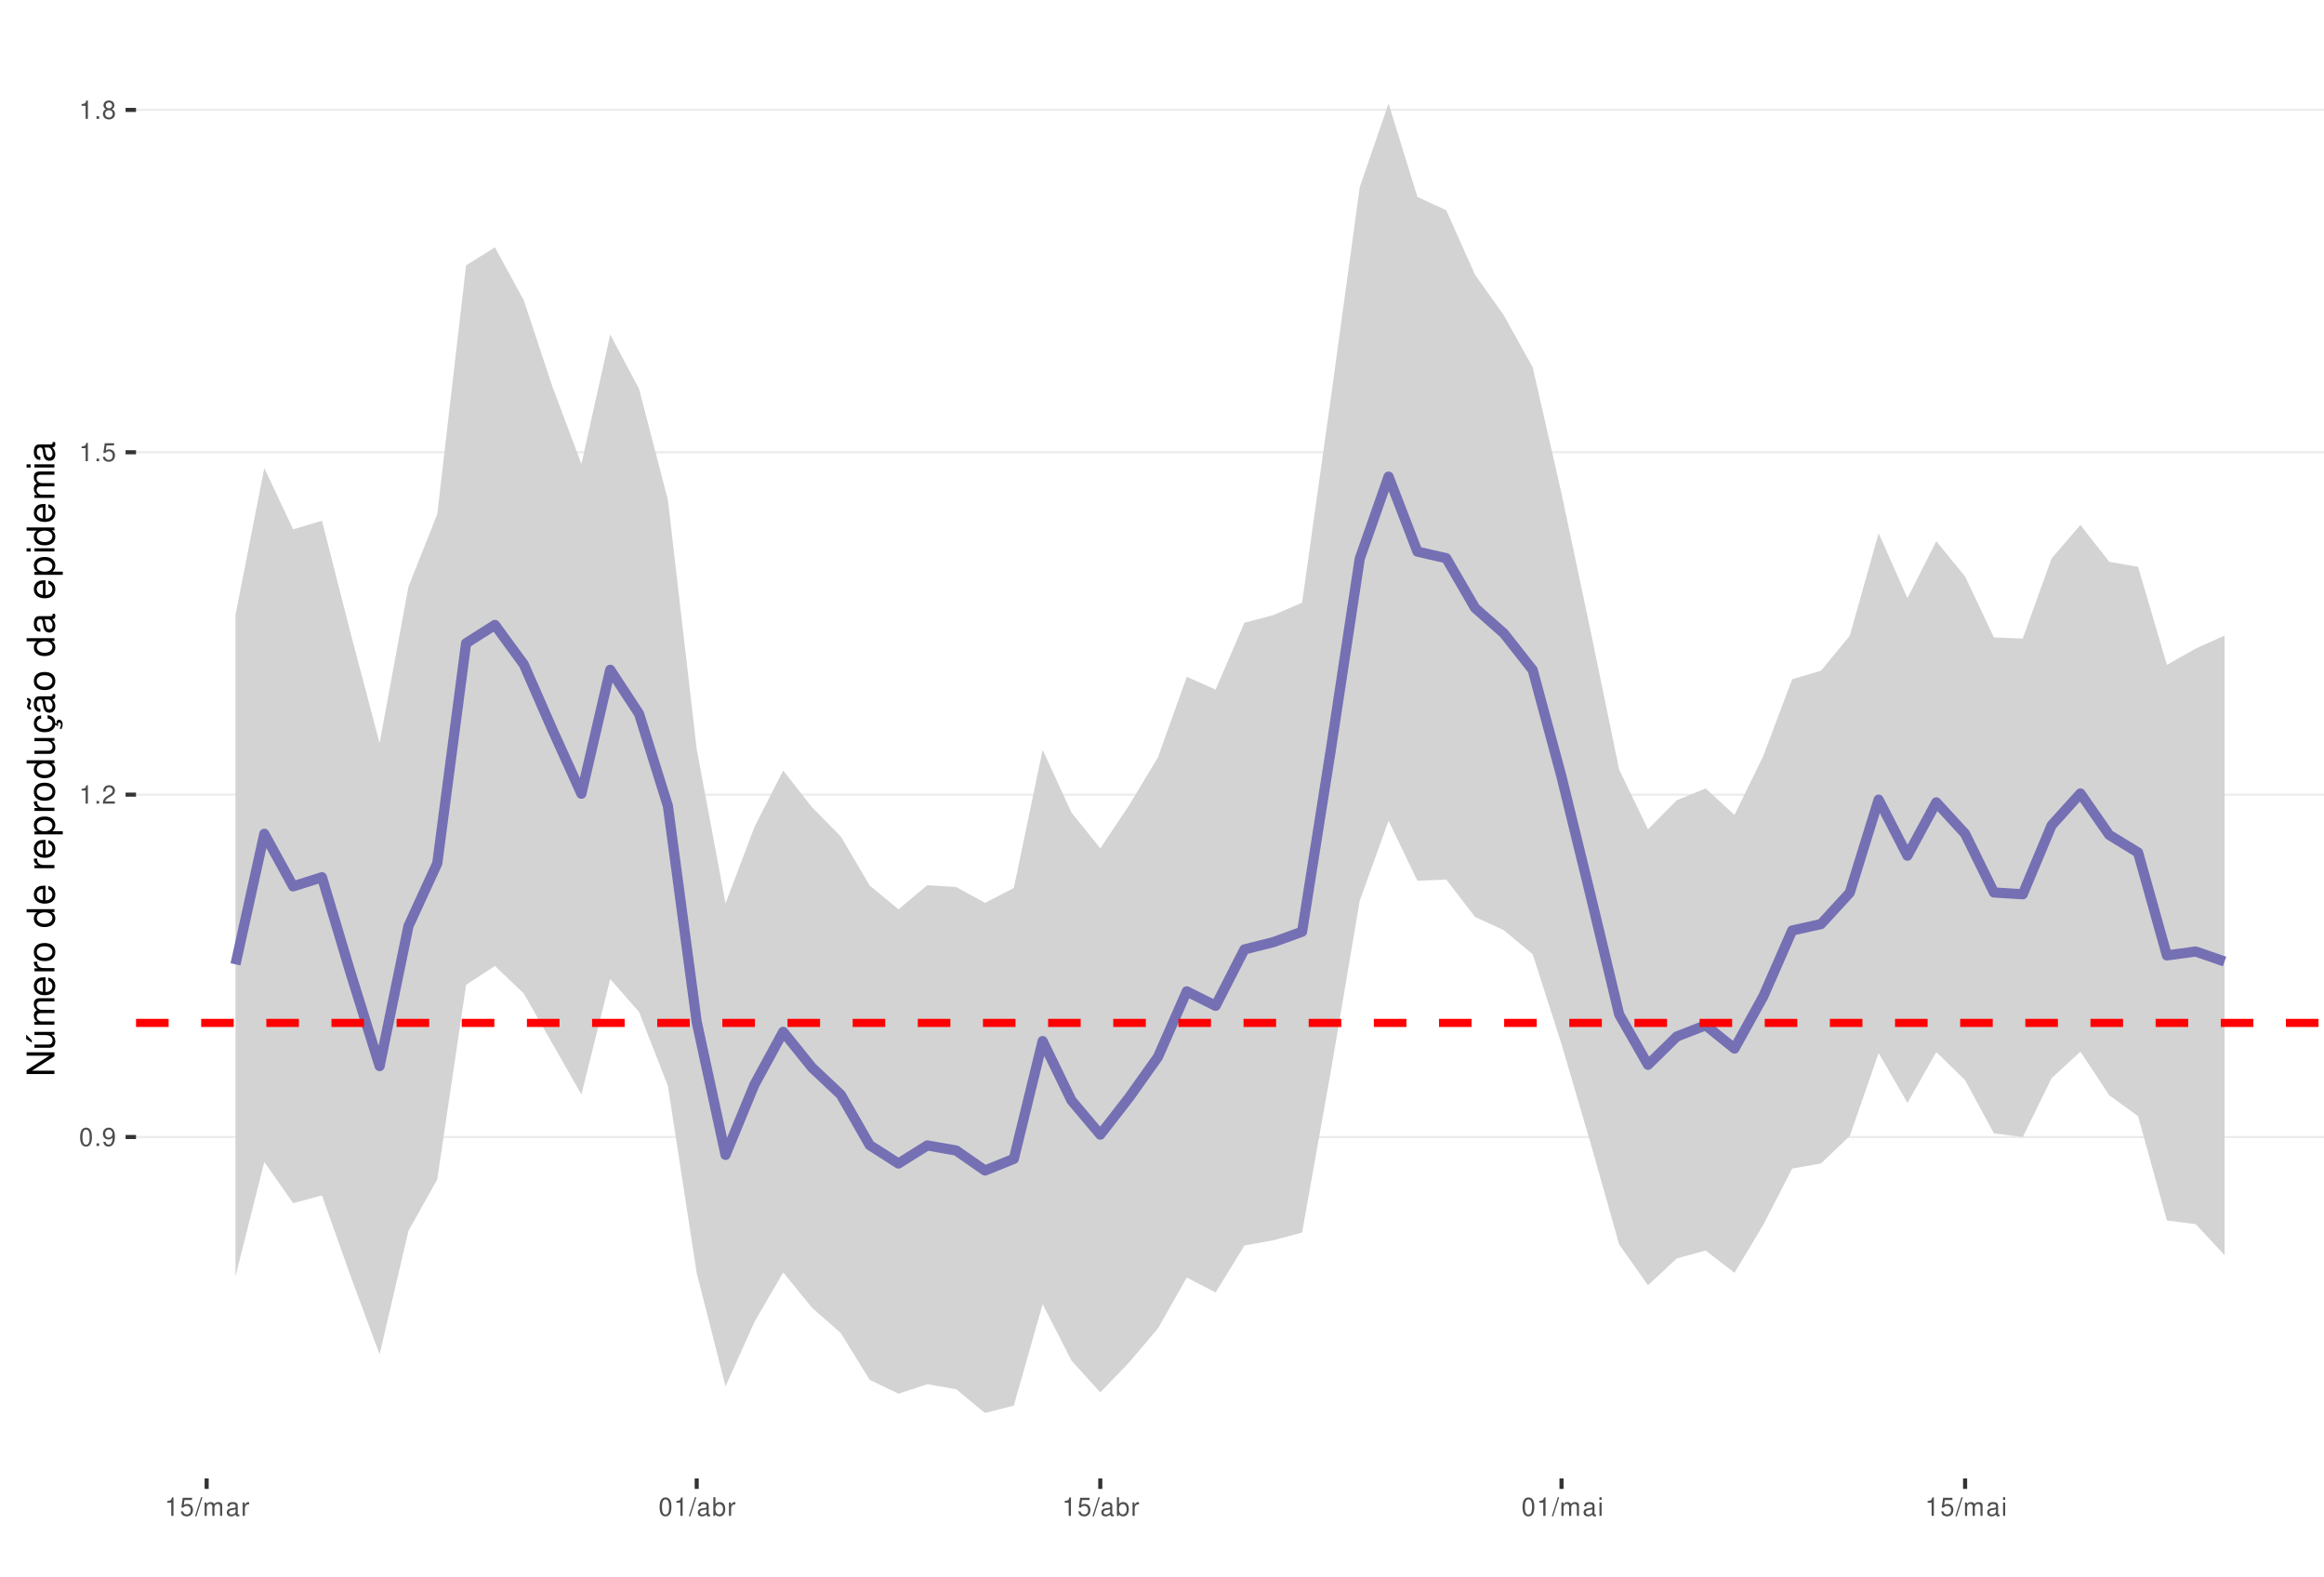
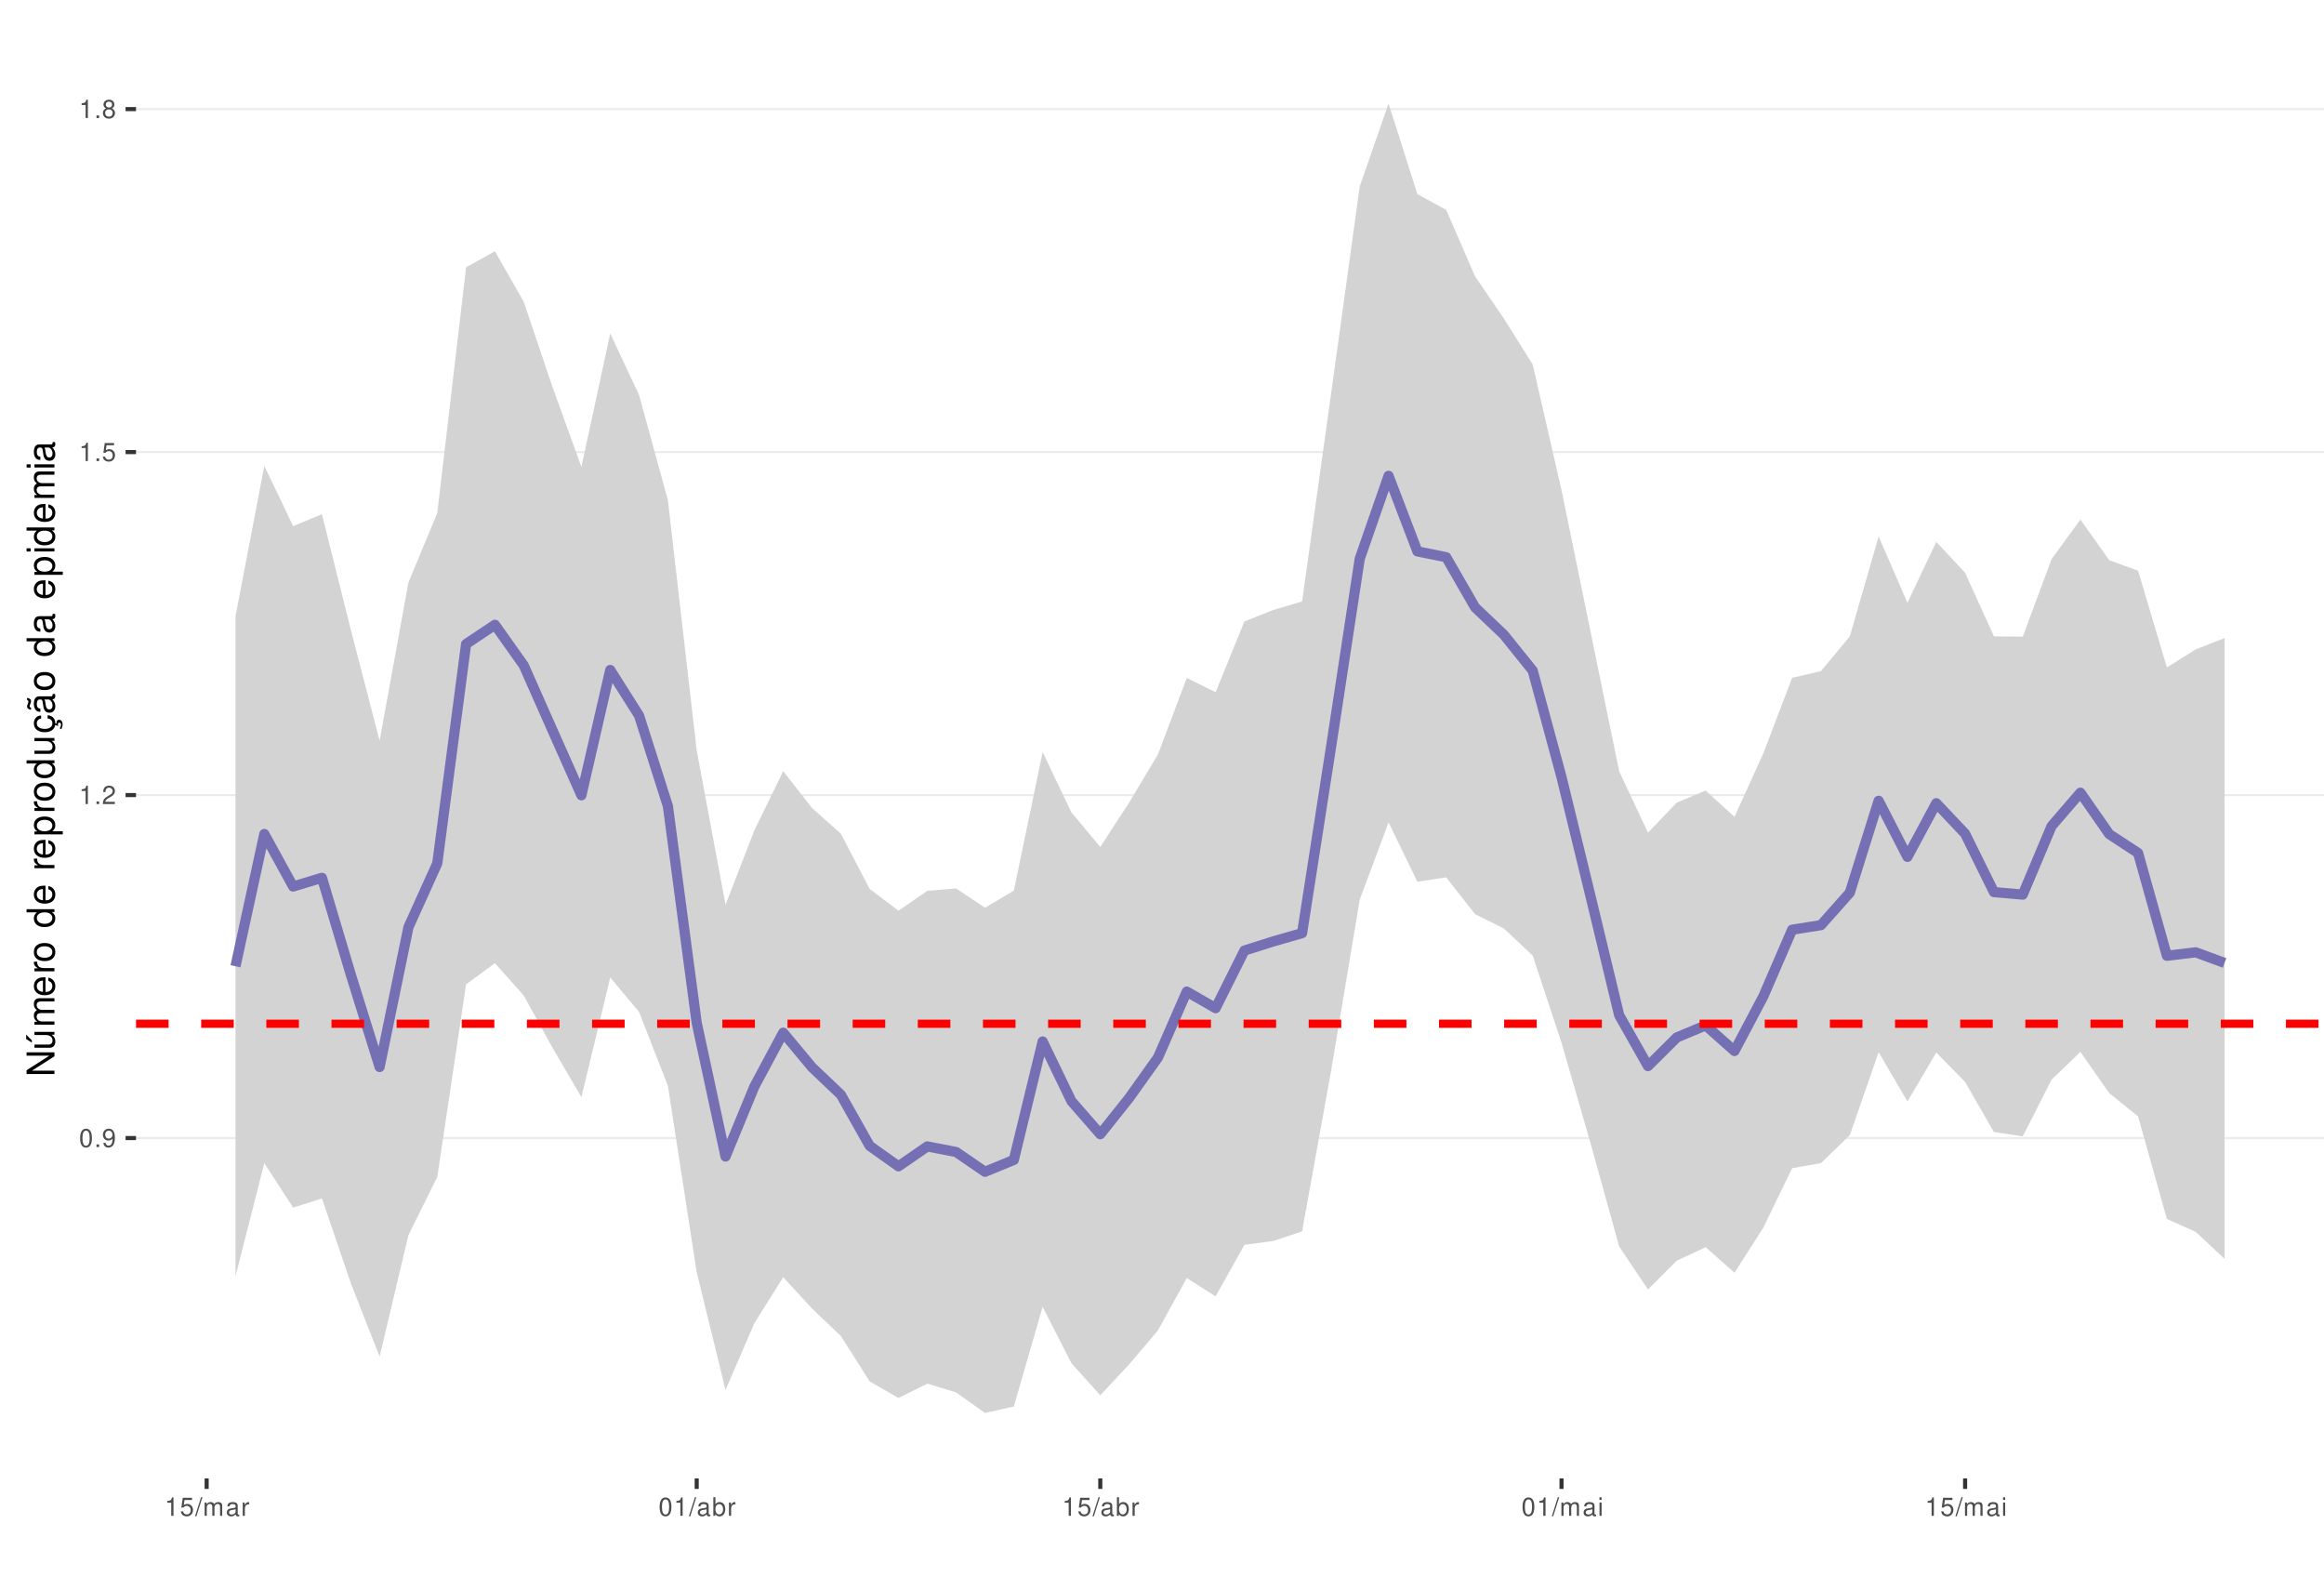
<svg xmlns="http://www.w3.org/2000/svg" xmlns:xlink="http://www.w3.org/1999/xlink" width="609pt" height="413pt" viewBox="0 0 609 413" version="1.1">
  <defs>
    <g>
      <symbol overflow="visible" id="glyph0-0">
        <path style="stroke:none;" d="" />
      </symbol>
      <symbol overflow="visible" id="glyph0-1">
        <path style="stroke:none;" d="M 1.828 -4.812 C 1.391 -4.812 0.984 -4.609 0.75 -4.281 C 0.438 -3.859 0.281 -3.219 0.281 -2.328 C 0.281 -0.703 0.812 0.156 1.828 0.156 C 2.828 0.156 3.375 -0.703 3.375 -2.297 C 3.375 -3.219 3.234 -3.844 2.922 -4.281 C 2.672 -4.625 2.281 -4.812 1.828 -4.812 Z M 1.828 -4.297 C 2.469 -4.297 2.781 -3.641 2.781 -2.344 C 2.781 -0.969 2.469 -0.328 1.812 -0.328 C 1.203 -0.328 0.891 -1 0.891 -2.328 C 0.891 -3.641 1.203 -4.297 1.828 -4.297 Z M 1.828 -4.297 " />
      </symbol>
      <symbol overflow="visible" id="glyph0-2">
        <path style="stroke:none;" d="M 1.266 -0.688 L 0.578 -0.688 L 0.578 0 L 1.266 0 Z M 1.266 -0.688 " />
      </symbol>
      <symbol overflow="visible" id="glyph0-3">
        <path style="stroke:none;" d="M 0.359 -1.094 C 0.469 -0.312 0.969 0.156 1.688 0.156 C 2.219 0.156 2.688 -0.094 2.969 -0.531 C 3.25 -1 3.391 -1.594 3.391 -2.469 C 3.391 -3.281 3.266 -3.781 2.984 -4.219 C 2.734 -4.609 2.312 -4.812 1.797 -4.812 C 0.906 -4.812 0.25 -4.141 0.25 -3.203 C 0.25 -2.328 0.859 -1.703 1.703 -1.703 C 2.156 -1.703 2.484 -1.859 2.781 -2.219 C 2.781 -1.031 2.406 -0.359 1.734 -0.359 C 1.312 -0.359 1.031 -0.625 0.938 -1.094 Z M 1.797 -4.297 C 2.344 -4.297 2.75 -3.844 2.75 -3.219 C 2.75 -2.625 2.344 -2.219 1.766 -2.219 C 1.203 -2.219 0.859 -2.609 0.859 -3.25 C 0.859 -3.859 1.25 -4.297 1.797 -4.297 Z M 1.797 -4.297 " />
      </symbol>
      <symbol overflow="visible" id="glyph0-4">
        <path style="stroke:none;" d="M 1.719 -3.422 L 1.719 0 L 2.312 0 L 2.312 -4.812 L 1.922 -4.812 C 1.719 -4.078 1.578 -3.969 0.672 -3.859 L 0.672 -3.422 Z M 1.719 -3.422 " />
      </symbol>
      <symbol overflow="visible" id="glyph0-5">
        <path style="stroke:none;" d="M 3.375 -0.578 L 0.891 -0.578 C 0.938 -0.984 1.156 -1.234 1.734 -1.578 L 2.406 -1.953 C 3.062 -2.328 3.406 -2.812 3.406 -3.406 C 3.406 -3.812 3.234 -4.188 2.969 -4.438 C 2.688 -4.688 2.344 -4.812 1.891 -4.812 C 1.297 -4.812 0.844 -4.594 0.578 -4.188 C 0.422 -3.938 0.344 -3.641 0.328 -3.141 L 0.922 -3.141 C 0.938 -3.469 0.984 -3.672 1.062 -3.828 C 1.219 -4.125 1.516 -4.297 1.875 -4.297 C 2.406 -4.297 2.797 -3.906 2.797 -3.391 C 2.797 -3.016 2.578 -2.672 2.156 -2.438 L 1.547 -2.078 C 0.562 -1.516 0.281 -1.062 0.219 0 L 3.375 0 Z M 3.375 -0.578 " />
      </symbol>
      <symbol overflow="visible" id="glyph0-6">
        <path style="stroke:none;" d="M 3.172 -4.719 L 0.734 -4.719 L 0.375 -2.156 L 0.922 -2.156 C 1.188 -2.469 1.422 -2.594 1.797 -2.594 C 2.422 -2.594 2.812 -2.156 2.812 -1.453 C 2.812 -0.781 2.422 -0.359 1.781 -0.359 C 1.266 -0.359 0.953 -0.625 0.812 -1.156 L 0.234 -1.156 C 0.312 -0.766 0.375 -0.578 0.516 -0.406 C 0.781 -0.047 1.266 0.156 1.797 0.156 C 2.75 0.156 3.422 -0.547 3.422 -1.531 C 3.422 -2.469 2.797 -3.109 1.891 -3.109 C 1.562 -3.109 1.297 -3.016 1.016 -2.828 L 1.203 -4.141 L 3.172 -4.141 Z M 3.172 -4.719 " />
      </symbol>
      <symbol overflow="visible" id="glyph0-7">
        <path style="stroke:none;" d="M 2.609 -2.531 C 3.094 -2.828 3.25 -3.078 3.25 -3.531 C 3.25 -4.281 2.672 -4.812 1.828 -4.812 C 1 -4.812 0.406 -4.281 0.406 -3.531 C 0.406 -3.078 0.562 -2.844 1.047 -2.531 C 0.516 -2.266 0.25 -1.875 0.25 -1.344 C 0.25 -0.453 0.891 0.156 1.828 0.156 C 2.766 0.156 3.422 -0.453 3.422 -1.344 C 3.422 -1.875 3.141 -2.266 2.609 -2.531 Z M 1.828 -4.297 C 2.328 -4.297 2.656 -4 2.656 -3.516 C 2.656 -3.062 2.328 -2.766 1.828 -2.766 C 1.328 -2.766 1.016 -3.062 1.016 -3.531 C 1.016 -4 1.328 -4.297 1.828 -4.297 Z M 1.828 -2.266 C 2.422 -2.266 2.812 -1.891 2.812 -1.328 C 2.812 -0.75 2.422 -0.359 1.812 -0.359 C 1.25 -0.359 0.844 -0.766 0.844 -1.312 C 0.844 -1.891 1.234 -2.266 1.828 -2.266 Z M 1.828 -2.266 " />
      </symbol>
      <symbol overflow="visible" id="glyph0-8">
        <path style="stroke:none;" d="M 1.531 -4.859 L -0.047 0.141 L 0.312 0.141 L 1.891 -4.859 Z M 1.531 -4.859 " />
      </symbol>
      <symbol overflow="visible" id="glyph0-9">
        <path style="stroke:none;" d="M 0.469 -3.484 L 0.469 0 L 1.031 0 L 1.031 -2.188 C 1.031 -2.703 1.391 -3.109 1.844 -3.109 C 2.25 -3.109 2.484 -2.844 2.484 -2.406 L 2.484 0 L 3.047 0 L 3.047 -2.188 C 3.047 -2.703 3.422 -3.109 3.875 -3.109 C 4.266 -3.109 4.516 -2.844 4.516 -2.406 L 4.516 0 L 5.078 0 L 5.078 -2.609 C 5.078 -3.234 4.719 -3.594 4.062 -3.594 C 3.594 -3.594 3.312 -3.453 2.984 -3.062 C 2.781 -3.422 2.5 -3.594 2.047 -3.594 C 1.578 -3.594 1.266 -3.422 0.984 -3 L 0.984 -3.484 Z M 0.469 -3.484 " />
      </symbol>
      <symbol overflow="visible" id="glyph0-10">
        <path style="stroke:none;" d="M 3.562 -0.328 C 3.5 -0.312 3.469 -0.312 3.438 -0.312 C 3.25 -0.312 3.141 -0.406 3.141 -0.578 L 3.141 -2.641 C 3.141 -3.25 2.688 -3.594 1.828 -3.594 C 1.312 -3.594 0.906 -3.438 0.672 -3.188 C 0.516 -3 0.453 -2.797 0.438 -2.453 L 0.984 -2.453 C 1.031 -2.875 1.297 -3.078 1.812 -3.078 C 2.312 -3.078 2.594 -2.891 2.594 -2.562 L 2.594 -2.406 C 2.578 -2.172 2.469 -2.078 2.016 -2.031 C 1.219 -1.922 1.109 -1.891 0.891 -1.812 C 0.484 -1.641 0.281 -1.328 0.281 -0.875 C 0.281 -0.25 0.719 0.156 1.422 0.156 C 1.859 0.156 2.219 0 2.609 -0.359 C 2.656 0 2.828 0.156 3.188 0.156 C 3.297 0.156 3.375 0.141 3.562 0.094 Z M 2.594 -1.094 C 2.594 -0.906 2.531 -0.797 2.375 -0.641 C 2.141 -0.438 1.875 -0.328 1.547 -0.328 C 1.109 -0.328 0.859 -0.547 0.859 -0.891 C 0.859 -1.266 1.094 -1.438 1.703 -1.531 C 2.297 -1.609 2.406 -1.641 2.594 -1.719 Z M 2.594 -1.094 " />
      </symbol>
      <symbol overflow="visible" id="glyph0-11">
        <path style="stroke:none;" d="M 0.453 -3.484 L 0.453 0 L 1.016 0 L 1.016 -1.812 C 1.031 -2.656 1.375 -3.016 2.141 -3 L 2.141 -3.562 C 2.047 -3.578 1.984 -3.594 1.922 -3.594 C 1.562 -3.594 1.297 -3.375 0.969 -2.859 L 0.969 -3.484 Z M 0.453 -3.484 " />
      </symbol>
      <symbol overflow="visible" id="glyph0-12">
        <path style="stroke:none;" d="M 0.359 -4.859 L 0.359 0 L 0.859 0 L 0.859 -0.453 C 1.125 -0.047 1.484 0.156 1.969 0.156 C 2.875 0.156 3.484 -0.594 3.484 -1.75 C 3.484 -2.891 2.922 -3.594 1.984 -3.594 C 1.516 -3.594 1.172 -3.406 0.906 -3.016 L 0.906 -4.859 Z M 1.891 -3.062 C 2.5 -3.062 2.906 -2.531 2.906 -1.703 C 2.906 -0.906 2.484 -0.359 1.891 -0.359 C 1.297 -0.359 0.906 -0.906 0.906 -1.719 C 0.906 -2.531 1.297 -3.062 1.891 -3.062 Z M 1.891 -3.062 " />
      </symbol>
      <symbol overflow="visible" id="glyph0-13">
        <path style="stroke:none;" d="M 1 -3.484 L 0.453 -3.484 L 0.453 0 L 1 0 Z M 1 -4.859 L 0.438 -4.859 L 0.438 -4.156 L 1 -4.156 Z M 1 -4.859 " />
      </symbol>
      <symbol overflow="visible" id="glyph1-0">
        <path style="stroke:none;" d="" />
      </symbol>
      <symbol overflow="visible" id="glyph1-1">
        <path style="stroke:none;" d="M -7.297 -6.453 L -7.297 -5.578 L -1.328 -5.578 L -7.297 -1.766 L -7.297 -0.766 L 0 -0.766 L 0 -1.641 L -5.906 -1.641 L 0 -5.406 L 0 -6.453 Z M -7.297 -6.453 " />
      </symbol>
      <symbol overflow="visible" id="glyph1-2">
        <path style="stroke:none;" d="M 0 -4.812 L -5.234 -4.812 L -5.234 -3.984 L -2.266 -3.984 C -1.203 -3.984 -0.5 -3.438 -0.5 -2.562 C -0.5 -1.906 -0.906 -1.484 -1.531 -1.484 L -5.234 -1.484 L -5.234 -0.656 L -1.203 -0.656 C -0.328 -0.656 0.234 -1.297 0.234 -2.312 C 0.234 -3.094 -0.047 -3.578 -0.734 -4.062 L 0 -4.062 Z M -7.406 -2.953 L -5.922 -2 L -5.922 -2.594 L -7.406 -4.094 Z M -7.406 -2.953 " />
      </symbol>
      <symbol overflow="visible" id="glyph1-3">
        <path style="stroke:none;" d="M -5.234 -0.703 L 0 -0.703 L 0 -1.547 L -3.297 -1.547 C -4.047 -1.547 -4.656 -2.094 -4.656 -2.766 C -4.656 -3.391 -4.281 -3.734 -3.609 -3.734 L 0 -3.734 L 0 -4.578 L -3.297 -4.578 C -4.047 -4.578 -4.656 -5.125 -4.656 -5.812 C -4.656 -6.422 -4.266 -6.781 -3.609 -6.781 L 0 -6.781 L 0 -7.625 L -3.938 -7.625 C -4.875 -7.625 -5.391 -7.078 -5.391 -6.094 C -5.391 -5.406 -5.188 -4.984 -4.594 -4.484 C -5.156 -4.188 -5.391 -3.766 -5.391 -3.078 C -5.391 -2.375 -5.125 -1.906 -4.5 -1.469 L -5.234 -1.469 Z M -5.234 -0.703 " />
      </symbol>
      <symbol overflow="visible" id="glyph1-4">
        <path style="stroke:none;" d="M -2.344 -5.125 C -3.141 -5.125 -3.625 -5.062 -4.016 -4.922 C -4.875 -4.578 -5.391 -3.781 -5.391 -2.797 C -5.391 -1.344 -4.281 -0.406 -2.547 -0.406 C -0.812 -0.406 0.234 -1.297 0.234 -2.781 C 0.234 -3.984 -0.453 -4.812 -1.594 -5.016 L -1.594 -4.188 C -0.906 -3.953 -0.547 -3.484 -0.547 -2.812 C -0.547 -2.281 -0.781 -1.828 -1.219 -1.547 C -1.516 -1.344 -1.812 -1.281 -2.344 -1.266 Z M -3.016 -1.297 C -3.984 -1.359 -4.625 -1.953 -4.625 -2.797 C -4.625 -3.641 -3.953 -4.234 -3.016 -4.234 Z M -3.016 -1.297 " />
      </symbol>
      <symbol overflow="visible" id="glyph1-5">
        <path style="stroke:none;" d="M -5.234 -0.688 L 0 -0.688 L 0 -1.531 L -2.719 -1.531 C -3.984 -1.547 -4.547 -2.062 -4.516 -3.203 L -5.359 -3.203 C -5.375 -3.062 -5.391 -2.984 -5.391 -2.891 C -5.391 -2.344 -5.062 -1.938 -4.297 -1.453 L -5.234 -1.453 Z M -5.234 -0.688 " />
      </symbol>
      <symbol overflow="visible" id="glyph1-6">
        <path style="stroke:none;" d="M -5.391 -2.719 C -5.391 -1.234 -4.344 -0.359 -2.578 -0.359 C -0.812 -0.359 0.234 -1.234 0.234 -2.734 C 0.234 -4.203 -0.812 -5.094 -2.547 -5.094 C -4.359 -5.094 -5.391 -4.234 -5.391 -2.719 Z M -4.625 -2.734 C -4.625 -3.672 -3.844 -4.234 -2.547 -4.234 C -1.312 -4.234 -0.547 -3.656 -0.547 -2.734 C -0.547 -1.797 -1.312 -1.234 -2.578 -1.234 C -3.844 -1.234 -4.625 -1.797 -4.625 -2.734 Z M -4.625 -2.734 " />
      </symbol>
      <symbol overflow="visible" id="glyph1-7">
        <path style="stroke:none;" d="" />
      </symbol>
      <symbol overflow="visible" id="glyph1-8">
        <path style="stroke:none;" d="M -7.297 -4.953 L -7.297 -4.125 L -4.578 -4.125 C -5.109 -3.766 -5.391 -3.203 -5.391 -2.516 C -5.391 -1.156 -4.297 -0.266 -2.625 -0.266 C -0.859 -0.266 0.234 -1.125 0.234 -2.547 C 0.234 -3.266 -0.047 -3.766 -0.688 -4.203 L 0 -4.203 L 0 -4.953 Z M -4.609 -2.656 C -4.609 -3.547 -3.812 -4.125 -2.562 -4.125 C -1.344 -4.125 -0.547 -3.547 -0.547 -2.656 C -0.547 -1.734 -1.359 -1.125 -2.578 -1.125 C -3.797 -1.125 -4.609 -1.734 -4.609 -2.656 Z M -4.609 -2.656 " />
      </symbol>
      <symbol overflow="visible" id="glyph1-9">
        <path style="stroke:none;" d="M 2.188 -0.547 L 2.188 -1.375 L -0.547 -1.375 C -0.016 -1.812 0.234 -2.312 0.234 -2.984 C 0.234 -4.344 -0.859 -5.234 -2.531 -5.234 C -4.297 -5.234 -5.391 -4.375 -5.391 -2.984 C -5.391 -2.266 -5.062 -1.703 -4.453 -1.312 L -5.234 -1.312 L -5.234 -0.547 Z M -4.609 -2.844 C -4.609 -3.766 -3.797 -4.359 -2.547 -4.359 C -1.359 -4.359 -0.547 -3.75 -0.547 -2.844 C -0.547 -1.953 -1.344 -1.375 -2.578 -1.375 C -3.812 -1.375 -4.609 -1.953 -4.609 -2.844 Z M -4.609 -2.844 " />
      </symbol>
      <symbol overflow="visible" id="glyph1-10">
        <path style="stroke:none;" d="M 0 -4.812 L -5.234 -4.812 L -5.234 -3.984 L -2.266 -3.984 C -1.203 -3.984 -0.5 -3.438 -0.5 -2.562 C -0.5 -1.906 -0.906 -1.484 -1.531 -1.484 L -5.234 -1.484 L -5.234 -0.656 L -1.203 -0.656 C -0.328 -0.656 0.234 -1.297 0.234 -2.312 C 0.234 -3.094 -0.047 -3.578 -0.734 -4.062 L 0 -4.062 Z M 0 -4.812 " />
      </symbol>
      <symbol overflow="visible" id="glyph1-11">
        <path style="stroke:none;" d="M 0.234 -2.641 C 0.234 -3.875 -0.547 -4.703 -1.797 -4.766 L -1.797 -3.938 C -0.953 -3.797 -0.531 -3.359 -0.531 -2.656 C -0.531 -1.734 -1.281 -1.188 -2.516 -1.188 C -3.844 -1.188 -4.625 -1.719 -4.625 -2.625 C -4.625 -3.328 -4.203 -3.766 -3.484 -3.875 L -3.484 -4.703 C -3.984 -4.672 -4.312 -4.562 -4.609 -4.359 C -5.094 -4 -5.391 -3.375 -5.391 -2.641 C -5.391 -1.219 -4.266 -0.312 -2.531 -0.312 C -1.469 -0.312 -0.625 -0.672 -0.156 -1.312 C 0.047 -1.594 0.125 -1.812 0.203 -2.25 L 0.922 -1.938 L 0.984 -2.062 C 0.938 -2.188 0.906 -2.25 0.906 -2.375 C 0.906 -2.656 1.047 -2.828 1.281 -2.828 C 1.547 -2.828 1.734 -2.594 1.734 -2.297 C 1.734 -2.031 1.672 -1.844 1.438 -1.406 L 1.406 -1.312 L 1.812 -1.094 C 2.078 -1.75 2.141 -1.953 2.141 -2.344 C 2.141 -3.109 1.781 -3.578 1.203 -3.578 C 0.781 -3.578 0.547 -3.297 0.547 -2.797 C 0.547 -2.703 0.547 -2.641 0.562 -2.516 Z M 0.234 -2.641 " />
      </symbol>
      <symbol overflow="visible" id="glyph1-12">
        <path style="stroke:none;" d="M -0.484 -5.344 C -0.469 -5.266 -0.469 -5.219 -0.469 -5.172 C -0.469 -4.875 -0.625 -4.719 -0.875 -4.719 L -3.953 -4.719 C -4.891 -4.719 -5.391 -4.047 -5.391 -2.75 C -5.391 -1.984 -5.172 -1.375 -4.781 -1.016 C -4.516 -0.766 -4.203 -0.672 -3.688 -0.656 L -3.688 -1.484 C -4.328 -1.562 -4.625 -1.938 -4.625 -2.719 C -4.625 -3.484 -4.344 -3.891 -3.844 -3.891 L -3.625 -3.891 C -3.266 -3.875 -3.125 -3.703 -3.047 -3.016 C -2.891 -1.844 -2.844 -1.656 -2.719 -1.344 C -2.453 -0.734 -2 -0.422 -1.312 -0.422 C -0.375 -0.422 0.234 -1.078 0.234 -2.141 C 0.234 -2.797 0 -3.328 -0.547 -3.922 C 0 -3.984 0.234 -4.234 0.234 -4.781 C 0.234 -4.953 0.203 -5.062 0.141 -5.344 Z M -1.656 -3.891 C -1.375 -3.891 -1.203 -3.812 -0.969 -3.562 C -0.656 -3.219 -0.5 -2.812 -0.5 -2.312 C -0.5 -1.672 -0.812 -1.297 -1.344 -1.297 C -1.891 -1.297 -2.172 -1.656 -2.297 -2.547 C -2.422 -3.438 -2.453 -3.609 -2.594 -3.891 Z M -7.172 -3.75 C -6.922 -3.672 -6.812 -3.547 -6.812 -3.375 C -6.812 -3.25 -6.875 -2.984 -6.984 -2.734 C -7.156 -2.312 -7.172 -2.25 -7.172 -2.047 C -7.172 -1.594 -6.797 -1.297 -6.141 -1.188 L -6.141 -1.766 C -6.375 -1.812 -6.5 -1.938 -6.5 -2.094 C -6.5 -2.203 -6.469 -2.344 -6.375 -2.578 C -6.156 -3.156 -6.125 -3.234 -6.125 -3.438 C -6.125 -3.922 -6.484 -4.219 -7.172 -4.312 Z M -7.172 -3.75 " />
      </symbol>
      <symbol overflow="visible" id="glyph1-13">
        <path style="stroke:none;" d="M -0.484 -5.344 C -0.469 -5.266 -0.469 -5.219 -0.469 -5.172 C -0.469 -4.875 -0.625 -4.719 -0.875 -4.719 L -3.953 -4.719 C -4.891 -4.719 -5.391 -4.047 -5.391 -2.75 C -5.391 -1.984 -5.172 -1.375 -4.781 -1.016 C -4.516 -0.766 -4.203 -0.672 -3.688 -0.656 L -3.688 -1.484 C -4.328 -1.562 -4.625 -1.938 -4.625 -2.719 C -4.625 -3.484 -4.344 -3.891 -3.844 -3.891 L -3.625 -3.891 C -3.266 -3.875 -3.125 -3.703 -3.047 -3.016 C -2.891 -1.844 -2.844 -1.656 -2.719 -1.344 C -2.453 -0.734 -2 -0.422 -1.312 -0.422 C -0.375 -0.422 0.234 -1.078 0.234 -2.141 C 0.234 -2.797 0 -3.328 -0.547 -3.922 C 0 -3.984 0.234 -4.234 0.234 -4.781 C 0.234 -4.953 0.203 -5.062 0.141 -5.344 Z M -1.656 -3.891 C -1.375 -3.891 -1.203 -3.812 -0.969 -3.562 C -0.656 -3.219 -0.5 -2.812 -0.5 -2.312 C -0.5 -1.672 -0.812 -1.297 -1.344 -1.297 C -1.891 -1.297 -2.172 -1.656 -2.297 -2.547 C -2.422 -3.438 -2.453 -3.609 -2.594 -3.891 Z M -1.656 -3.891 " />
      </symbol>
      <symbol overflow="visible" id="glyph1-14">
        <path style="stroke:none;" d="M -5.234 -1.5 L -5.234 -0.672 L 0 -0.672 L 0 -1.5 Z M -7.297 -1.5 L -7.297 -0.656 L -6.234 -0.656 L -6.234 -1.5 Z M -7.297 -1.5 " />
      </symbol>
    </g>
    <clipPath id="clip1">
      <path d="M 35.645 9.961 L 609 9.961 L 609 387.328 L 35.645 387.328 Z M 35.645 9.961 " />
    </clipPath>
    <clipPath id="clip2">
      <path d="M 35.645 297 L 609 297 L 609 299 L 35.645 299 Z M 35.645 297 " />
    </clipPath>
    <clipPath id="clip3">
-       <path d="M 35.645 207 L 609 207 L 609 209 L 35.645 209 Z M 35.645 207 " />
+       <path d="M 35.645 208 L 609 208 L 609 209 L 35.645 209 Z M 35.645 208 " />
    </clipPath>
    <clipPath id="clip4">
      <path d="M 35.645 118 L 609 118 L 609 119 L 35.645 119 Z M 35.645 118 " />
    </clipPath>
    <clipPath id="clip5">
-       <path d="M 35.645 28 L 609 28 L 609 30 L 35.645 30 Z M 35.645 28 " />
+       <path d="M 35.645 28 L 609 28 L 609 29 L 35.645 29 Z M 35.645 28 " />
    </clipPath>
    <clipPath id="clip6">
-       <path d="M 35.645 266 L 609 266 L 609 270 L 35.645 270 Z M 35.645 266 " />
+       <path d="M 35.645 267 L 609 267 L 609 270 L 35.645 270 Z M 35.645 267 " />
    </clipPath>
  </defs>
  <g id="surface157">
    <rect x="0" y="0" width="609" height="413" style="fill:rgb(100%,100%,100%);fill-opacity:1;stroke:none;" />
    <rect x="0" y="0" width="609" height="413" style="fill:rgb(100%,100%,100%);fill-opacity:1;stroke:none;" />
    <path style="fill:none;stroke-width:1.067;stroke-linecap:round;stroke-linejoin:round;stroke:rgb(100%,100%,100%);stroke-opacity:1;stroke-miterlimit:10;" d="M 0 413 L 609 413 L 609 0 L 0 0 Z M 0 413 " />
    <g clip-path="url(#clip1)" clip-rule="nonzero">
      <path style=" stroke:none;fill-rule:nonzero;fill:rgb(100%,100%,100%);fill-opacity:1;" d="M 35.645 387.328 L 609 387.328 L 609 9.961 L 35.645 9.961 Z M 35.645 387.328 " />
    </g>
    <g clip-path="url(#clip2)" clip-rule="nonzero">
-       <path style="fill:none;stroke-width:0.533;stroke-linecap:butt;stroke-linejoin:round;stroke:rgb(92.157%,92.157%,92.157%);stroke-opacity:1;stroke-miterlimit:10;" d="M 35.645 297.879 L 609 297.879 " />
+       <path style="fill:none;stroke-width:0.533;stroke-linecap:butt;stroke-linejoin:round;stroke:rgb(92.157%,92.157%,92.157%);stroke-opacity:1;stroke-miterlimit:10;" d="M 35.645 298.156 L 609 298.156 " />
    </g>
    <g clip-path="url(#clip3)" clip-rule="nonzero">
-       <path style="fill:none;stroke-width:0.533;stroke-linecap:butt;stroke-linejoin:round;stroke:rgb(92.157%,92.157%,92.157%);stroke-opacity:1;stroke-miterlimit:10;" d="M 35.645 208.184 L 609 208.184 " />
+       <path style="fill:none;stroke-width:0.533;stroke-linecap:butt;stroke-linejoin:round;stroke:rgb(92.157%,92.157%,92.157%);stroke-opacity:1;stroke-miterlimit:10;" d="M 35.645 208.297 L 609 208.297 " />
    </g>
    <g clip-path="url(#clip4)" clip-rule="nonzero">
-       <path style="fill:none;stroke-width:0.533;stroke-linecap:butt;stroke-linejoin:round;stroke:rgb(92.157%,92.157%,92.157%);stroke-opacity:1;stroke-miterlimit:10;" d="M 35.645 118.484 L 609 118.484 " />
+       <path style="fill:none;stroke-width:0.533;stroke-linecap:butt;stroke-linejoin:round;stroke:rgb(92.157%,92.157%,92.157%);stroke-opacity:1;stroke-miterlimit:10;" d="M 35.645 118.438 L 609 118.438 " />
    </g>
    <g clip-path="url(#clip5)" clip-rule="nonzero">
-       <path style="fill:none;stroke-width:0.533;stroke-linecap:butt;stroke-linejoin:round;stroke:rgb(92.157%,92.157%,92.157%);stroke-opacity:1;stroke-miterlimit:10;" d="M 35.645 28.789 L 609 28.789 " />
-     </g>
-     <path style=" stroke:none;fill-rule:nonzero;fill:rgb(82.745%,82.745%,82.745%);fill-opacity:1;" d="M 61.707 161.105 L 69.262 122.609 L 76.816 138.676 L 84.367 136.426 L 91.922 166.059 L 99.477 194.668 L 107.031 153.715 L 114.586 134.688 L 122.141 69.508 L 129.695 64.797 L 137.246 78.652 L 144.801 101.395 L 152.355 121.574 L 159.91 87.652 L 167.465 101.883 L 175.02 130.949 L 182.57 196.227 L 190.125 236.699 L 197.68 216.703 L 205.234 201.863 L 212.789 211.496 L 220.344 219.164 L 227.898 231.992 L 235.449 238.219 L 243.004 231.906 L 250.559 232.375 L 258.113 236.531 L 265.668 232.648 L 273.223 196.434 L 280.773 212.875 L 288.328 222.242 L 295.883 210.973 L 303.438 198.398 L 310.992 177.312 L 318.547 180.66 L 326.098 163.145 L 333.652 161.148 L 341.207 157.891 L 348.762 104.18 L 356.316 49.027 L 363.871 27.117 L 371.426 51.582 L 378.977 55.078 L 386.531 71.98 L 394.086 82.625 L 401.641 96.23 L 409.195 129.297 L 416.75 165.004 L 424.301 201.641 L 431.855 217.273 L 439.41 209.625 L 446.965 206.566 L 454.52 213.492 L 462.074 198.035 L 469.629 177.938 L 477.18 175.723 L 484.734 166.543 L 492.289 139.688 L 499.844 156.719 L 507.398 141.793 L 514.953 151.027 L 522.504 166.996 L 530.059 167.285 L 537.613 146.301 L 545.168 137.523 L 552.723 147.191 L 560.277 148.5 L 567.832 174.176 L 575.383 169.91 L 582.938 166.5 L 582.938 328.828 L 575.383 320.707 L 567.832 319.742 L 560.277 292.418 L 552.723 286.941 L 545.168 275.512 L 537.613 282.484 L 530.059 297.883 L 522.504 296.934 L 514.953 282.98 L 507.398 275.613 L 499.844 288.938 L 492.289 275.895 L 484.734 297.605 L 477.18 304.812 L 469.629 306.141 L 462.074 320.871 L 454.52 333.449 L 446.965 327.621 L 439.41 329.676 L 431.855 336.719 L 424.301 326.027 L 416.75 299.289 L 409.195 273.57 L 401.641 250.008 L 394.086 243.703 L 386.531 240.223 L 378.977 230.422 L 371.426 230.746 L 363.871 215.023 L 356.316 235.973 L 348.762 280.57 L 341.207 322.902 L 333.652 324.93 L 326.098 326.309 L 318.547 338.602 L 310.992 334.699 L 303.438 348.016 L 295.883 356.918 L 288.328 364.797 L 280.773 356.438 L 273.223 341.652 L 265.668 368.238 L 258.113 370.176 L 250.559 363.949 L 243.004 362.633 L 235.449 365.117 L 227.898 361.496 L 220.344 349.262 L 212.789 342.605 L 205.234 333.344 L 197.68 346.375 L 190.125 363.211 L 182.57 333.52 L 175.02 284.504 L 167.465 265.133 L 159.91 256.5 L 152.355 286.746 L 144.801 273.465 L 137.246 260.262 L 129.695 253.066 L 122.141 258.016 L 114.586 308.977 L 107.031 322.465 L 99.477 354.836 L 91.922 334.461 L 84.367 313.176 L 76.816 315.211 L 69.262 304.406 L 61.707 334.375 Z M 61.707 161.105 " />
-     <path style="fill:none;stroke-width:2.667;stroke-linecap:butt;stroke-linejoin:round;stroke:rgb(45.882%,43.922%,70.196%);stroke-opacity:1;stroke-miterlimit:10;" d="M 61.707 252.641 L 69.262 218.445 L 76.816 232.207 L 84.367 229.816 L 91.922 255.086 L 99.477 279.293 L 107.031 242.633 L 114.586 226.172 L 122.141 168.512 L 129.695 163.723 L 137.246 174.031 L 144.801 191.281 L 152.355 207.945 L 159.91 175.477 L 167.465 187.008 L 175.02 211.156 L 182.57 267.711 L 190.125 302.551 L 197.68 284.188 L 205.234 270.324 L 212.789 279.688 L 220.344 286.801 L 227.898 299.996 L 235.449 304.82 L 243.004 300.086 L 250.559 301.41 L 258.113 306.652 L 265.668 303.605 L 273.223 272.746 L 280.773 288.293 L 288.328 297.25 L 295.883 287.527 L 303.438 276.91 L 310.992 259.719 L 318.547 263.504 L 326.098 248.727 L 333.652 246.832 L 341.207 244.094 L 348.762 196.27 L 356.316 146.371 L 363.871 124.867 L 371.426 144.508 L 378.977 146.238 L 386.531 159.262 L 394.086 165.934 L 401.641 175.52 L 409.195 203.488 L 416.75 234.355 L 424.301 265.766 L 431.855 278.957 L 439.41 271.547 L 446.965 268.605 L 454.52 274.707 L 462.074 261.039 L 469.629 243.781 L 477.18 242.098 L 484.734 233.863 L 492.289 209.5 L 499.844 224.172 L 507.398 210.203 L 514.953 218.43 L 522.504 233.812 L 530.059 234.285 L 537.613 216.234 L 545.168 207.875 L 552.723 218.738 L 560.277 223.348 L 567.832 250.301 L 575.383 249.281 L 582.938 251.891 " />
+       <path style="fill:none;stroke-width:0.533;stroke-linecap:butt;stroke-linejoin:round;stroke:rgb(92.157%,92.157%,92.157%);stroke-opacity:1;stroke-miterlimit:10;" d="M 35.645 28.578 L 609 28.578 " />
+     </g>
+     <path style=" stroke:none;fill-rule:nonzero;fill:rgb(82.745%,82.745%,82.745%);fill-opacity:1;" d="M 61.707 161.473 L 69.262 122.043 L 76.816 137.824 L 84.367 134.723 L 91.922 164.93 L 99.477 194.059 L 107.031 152.605 L 114.586 134.414 L 122.141 70.02 L 129.695 65.82 L 137.246 79.074 L 144.801 101.445 L 152.355 122.316 L 159.91 87.367 L 167.465 103.484 L 175.02 131.027 L 182.57 196.605 L 190.125 237.023 L 197.68 217.527 L 205.234 202.031 L 212.789 211.688 L 220.344 218.422 L 227.898 232.891 L 235.449 238.59 L 243.004 233.383 L 250.559 232.758 L 258.113 237.816 L 265.668 233.332 L 273.223 197.039 L 280.773 212.863 L 288.328 221.879 L 295.883 210.266 L 303.438 197.641 L 310.992 177.613 L 318.547 181.34 L 326.098 162.812 L 333.652 159.809 L 341.207 157.574 L 348.762 103.457 L 356.316 48.828 L 363.871 27.117 L 371.426 50.848 L 378.977 54.977 L 386.531 72.398 L 394.086 83.438 L 401.641 95.488 L 409.195 128.406 L 416.75 165.258 L 424.301 202.074 L 431.855 218.141 L 439.41 210.254 L 446.965 207.117 L 454.52 214 L 462.074 197.371 L 469.629 177.566 L 477.18 175.82 L 484.734 166.719 L 492.289 140.555 L 499.844 157.91 L 507.398 141.965 L 514.953 150.043 L 522.504 166.703 L 530.059 166.797 L 537.613 146.48 L 545.168 136.113 L 552.723 146.762 L 560.277 149.512 L 567.832 174.852 L 575.383 170.133 L 582.938 167.16 L 582.938 329.797 L 575.383 322.723 L 567.832 319.355 L 560.277 292.469 L 552.723 286.379 L 545.168 275.57 L 537.613 282.848 L 530.059 297.707 L 522.504 296.574 L 514.953 283.453 L 507.398 275.762 L 499.844 288.562 L 492.289 275.668 L 484.734 297.398 L 477.18 304.719 L 469.629 306.047 L 462.074 321.617 L 454.52 333.426 L 446.965 326.75 L 439.41 330.254 L 431.855 337.824 L 424.301 326.562 L 416.75 299.328 L 409.195 273.191 L 401.641 250.34 L 394.086 243.238 L 386.531 239.496 L 378.977 229.852 L 371.426 230.996 L 363.871 215.461 L 356.316 235.695 L 348.762 280.836 L 341.207 322.605 L 333.652 325.113 L 326.098 326.121 L 318.547 339.609 L 310.992 334.832 L 303.438 348.531 L 295.883 357.445 L 288.328 365.535 L 280.773 357.152 L 273.223 342.363 L 265.668 368.477 L 258.113 370.176 L 250.559 364.789 L 243.004 362.484 L 235.449 366.25 L 227.898 361.902 L 220.344 350.004 L 212.789 342.805 L 205.234 334.602 L 197.68 346.66 L 190.125 364.137 L 182.57 333.312 L 175.02 284.461 L 167.465 265.109 L 159.91 256.082 L 152.355 287.441 L 144.801 274.52 L 137.246 260.805 L 129.695 252.34 L 122.141 257.879 L 114.586 308.34 L 107.031 323.578 L 99.477 355.406 L 91.922 336.168 L 84.367 313.961 L 76.816 316.375 L 69.262 304.727 L 61.707 334.367 Z M 61.707 161.473 " />
+     <path style="fill:none;stroke-width:2.667;stroke-linecap:butt;stroke-linejoin:round;stroke:rgb(45.882%,43.922%,70.196%);stroke-opacity:1;stroke-miterlimit:10;" d="M 61.707 253.145 L 69.262 218.492 L 76.816 232.25 L 84.367 229.965 L 91.922 255.32 L 99.477 279.539 L 107.031 242.91 L 114.586 226.188 L 122.141 168.73 L 129.695 163.68 L 137.246 174.316 L 144.801 191.371 L 152.355 208.348 L 159.91 175.523 L 167.465 187.477 L 175.02 211.191 L 182.57 267.957 L 190.125 302.98 L 197.68 284.648 L 205.234 270.543 L 212.789 279.613 L 220.344 286.793 L 227.898 300.191 L 235.449 305.555 L 243.004 300.344 L 250.559 301.805 L 258.113 306.984 L 265.668 303.879 L 273.223 272.848 L 280.773 288.488 L 288.328 297.141 L 295.883 287.66 L 303.438 277.062 L 310.992 259.777 L 318.547 264.125 L 326.098 249.027 L 333.652 246.637 L 341.207 244.465 L 348.762 195.941 L 356.316 146.387 L 363.871 124.664 L 371.426 144.453 L 378.977 145.977 L 386.531 159.105 L 394.086 166.293 L 401.641 175.684 L 409.195 203.598 L 416.75 234.617 L 424.301 265.965 L 431.855 279.305 L 439.41 271.793 L 446.965 268.633 L 454.52 275.344 L 462.074 261.043 L 469.629 243.57 L 477.18 242.371 L 484.734 233.875 L 492.289 209.789 L 499.844 224.488 L 507.398 210.426 L 514.953 218.418 L 522.504 233.715 L 530.059 234.371 L 537.613 216.43 L 545.168 207.668 L 552.723 218.523 L 560.277 223.469 L 567.832 250.398 L 575.383 249.492 L 582.938 252.273 " />
    <g clip-path="url(#clip6)" clip-rule="nonzero">
-       <path style="fill:none;stroke-width:2.134;stroke-linecap:butt;stroke-linejoin:round;stroke:rgb(100%,0%,0%);stroke-opacity:1;stroke-dasharray:8.536,8.536;stroke-miterlimit:10;" d="M 35.645 267.98 L 609 267.98 " />
-     </g>
-     <g style="fill:rgb(30.196%,30.196%,30.196%);fill-opacity:1;">
-       <use xlink:href="#glyph0-1" x="20.715" y="300.227" />
-       <use xlink:href="#glyph0-2" x="24.715" y="300.227" />
-       <use xlink:href="#glyph0-3" x="26.715" y="300.227" />
-     </g>
-     <g style="fill:rgb(30.196%,30.196%,30.196%);fill-opacity:1;">
-       <use xlink:href="#glyph0-4" x="20.715" y="210.531" />
-       <use xlink:href="#glyph0-2" x="24.715" y="210.531" />
-       <use xlink:href="#glyph0-5" x="26.715" y="210.531" />
-     </g>
-     <g style="fill:rgb(30.196%,30.196%,30.196%);fill-opacity:1;">
-       <use xlink:href="#glyph0-4" x="20.715" y="120.832" />
-       <use xlink:href="#glyph0-2" x="24.715" y="120.832" />
-       <use xlink:href="#glyph0-6" x="26.715" y="120.832" />
-     </g>
-     <g style="fill:rgb(30.196%,30.196%,30.196%);fill-opacity:1;">
-       <use xlink:href="#glyph0-4" x="20.715" y="31.137" />
-       <use xlink:href="#glyph0-2" x="24.715" y="31.137" />
-       <use xlink:href="#glyph0-7" x="26.715" y="31.137" />
-     </g>
-     <path style="fill:none;stroke-width:1.067;stroke-linecap:butt;stroke-linejoin:round;stroke:rgb(20%,20%,20%);stroke-opacity:1;stroke-miterlimit:10;" d="M 32.906 297.879 L 35.645 297.879 " />
-     <path style="fill:none;stroke-width:1.067;stroke-linecap:butt;stroke-linejoin:round;stroke:rgb(20%,20%,20%);stroke-opacity:1;stroke-miterlimit:10;" d="M 32.906 208.184 L 35.645 208.184 " />
-     <path style="fill:none;stroke-width:1.067;stroke-linecap:butt;stroke-linejoin:round;stroke:rgb(20%,20%,20%);stroke-opacity:1;stroke-miterlimit:10;" d="M 32.906 118.484 L 35.645 118.484 " />
-     <path style="fill:none;stroke-width:1.067;stroke-linecap:butt;stroke-linejoin:round;stroke:rgb(20%,20%,20%);stroke-opacity:1;stroke-miterlimit:10;" d="M 32.906 28.789 L 35.645 28.789 " />
+       <path style="fill:none;stroke-width:2.134;stroke-linecap:butt;stroke-linejoin:round;stroke:rgb(100%,0%,0%);stroke-opacity:1;stroke-dasharray:8.536,8.536;stroke-miterlimit:10;" d="M 35.645 268.203 L 609 268.203 " />
+     </g>
+     <g style="fill:rgb(30.196%,30.196%,30.196%);fill-opacity:1;">
+       <use xlink:href="#glyph0-1" x="20.715" y="300.504" />
+       <use xlink:href="#glyph0-2" x="24.715" y="300.504" />
+       <use xlink:href="#glyph0-3" x="26.715" y="300.504" />
+     </g>
+     <g style="fill:rgb(30.196%,30.196%,30.196%);fill-opacity:1;">
+       <use xlink:href="#glyph0-4" x="20.715" y="210.645" />
+       <use xlink:href="#glyph0-2" x="24.715" y="210.645" />
+       <use xlink:href="#glyph0-5" x="26.715" y="210.645" />
+     </g>
+     <g style="fill:rgb(30.196%,30.196%,30.196%);fill-opacity:1;">
+       <use xlink:href="#glyph0-4" x="20.715" y="120.785" />
+       <use xlink:href="#glyph0-2" x="24.715" y="120.785" />
+       <use xlink:href="#glyph0-6" x="26.715" y="120.785" />
+     </g>
+     <g style="fill:rgb(30.196%,30.196%,30.196%);fill-opacity:1;">
+       <use xlink:href="#glyph0-4" x="20.715" y="30.926" />
+       <use xlink:href="#glyph0-2" x="24.715" y="30.926" />
+       <use xlink:href="#glyph0-7" x="26.715" y="30.926" />
+     </g>
+     <path style="fill:none;stroke-width:1.067;stroke-linecap:butt;stroke-linejoin:round;stroke:rgb(20%,20%,20%);stroke-opacity:1;stroke-miterlimit:10;" d="M 32.906 298.156 L 35.645 298.156 " />
+     <path style="fill:none;stroke-width:1.067;stroke-linecap:butt;stroke-linejoin:round;stroke:rgb(20%,20%,20%);stroke-opacity:1;stroke-miterlimit:10;" d="M 32.906 208.297 L 35.645 208.297 " />
+     <path style="fill:none;stroke-width:1.067;stroke-linecap:butt;stroke-linejoin:round;stroke:rgb(20%,20%,20%);stroke-opacity:1;stroke-miterlimit:10;" d="M 32.906 118.438 L 35.645 118.438 " />
+     <path style="fill:none;stroke-width:1.067;stroke-linecap:butt;stroke-linejoin:round;stroke:rgb(20%,20%,20%);stroke-opacity:1;stroke-miterlimit:10;" d="M 32.906 28.578 L 35.645 28.578 " />
    <path style="fill:none;stroke-width:1.067;stroke-linecap:butt;stroke-linejoin:round;stroke:rgb(20%,20%,20%);stroke-opacity:1;stroke-miterlimit:10;" d="M 54.152 390.07 L 54.152 387.328 " />
    <path style="fill:none;stroke-width:1.067;stroke-linecap:butt;stroke-linejoin:round;stroke:rgb(20%,20%,20%);stroke-opacity:1;stroke-miterlimit:10;" d="M 182.57 390.07 L 182.57 387.328 " />
    <path style="fill:none;stroke-width:1.067;stroke-linecap:butt;stroke-linejoin:round;stroke:rgb(20%,20%,20%);stroke-opacity:1;stroke-miterlimit:10;" d="M 288.328 390.07 L 288.328 387.328 " />
    <path style="fill:none;stroke-width:1.067;stroke-linecap:butt;stroke-linejoin:round;stroke:rgb(20%,20%,20%);stroke-opacity:1;stroke-miterlimit:10;" d="M 409.195 390.07 L 409.195 387.328 " />
    <path style="fill:none;stroke-width:1.067;stroke-linecap:butt;stroke-linejoin:round;stroke:rgb(20%,20%,20%);stroke-opacity:1;stroke-miterlimit:10;" d="M 514.953 390.07 L 514.953 387.328 " />
    <g style="fill:rgb(30.196%,30.196%,30.196%);fill-opacity:1;">
      <use xlink:href="#glyph0-4" x="43.152" y="397.109" />
      <use xlink:href="#glyph0-6" x="47.152" y="397.109" />
      <use xlink:href="#glyph0-8" x="51.152" y="397.109" />
      <use xlink:href="#glyph0-9" x="53.152" y="397.109" />
      <use xlink:href="#glyph0-10" x="59.152" y="397.109" />
      <use xlink:href="#glyph0-11" x="63.152" y="397.109" />
    </g>
    <g style="fill:rgb(30.196%,30.196%,30.196%);fill-opacity:1;">
      <use xlink:href="#glyph0-1" x="172.57" y="397.109" />
      <use xlink:href="#glyph0-4" x="176.57" y="397.109" />
      <use xlink:href="#glyph0-8" x="180.57" y="397.109" />
      <use xlink:href="#glyph0-10" x="182.57" y="397.109" />
      <use xlink:href="#glyph0-12" x="186.57" y="397.109" />
      <use xlink:href="#glyph0-11" x="190.57" y="397.109" />
    </g>
    <g style="fill:rgb(30.196%,30.196%,30.196%);fill-opacity:1;">
      <use xlink:href="#glyph0-4" x="278.328" y="397.109" />
      <use xlink:href="#glyph0-6" x="282.328" y="397.109" />
      <use xlink:href="#glyph0-8" x="286.328" y="397.109" />
      <use xlink:href="#glyph0-10" x="288.328" y="397.109" />
      <use xlink:href="#glyph0-12" x="292.328" y="397.109" />
      <use xlink:href="#glyph0-11" x="296.328" y="397.109" />
    </g>
    <g style="fill:rgb(30.196%,30.196%,30.196%);fill-opacity:1;">
      <use xlink:href="#glyph0-1" x="398.695" y="397.109" />
      <use xlink:href="#glyph0-4" x="402.695" y="397.109" />
      <use xlink:href="#glyph0-8" x="406.695" y="397.109" />
      <use xlink:href="#glyph0-9" x="408.695" y="397.109" />
      <use xlink:href="#glyph0-10" x="414.695" y="397.109" />
      <use xlink:href="#glyph0-13" x="418.695" y="397.109" />
    </g>
    <g style="fill:rgb(30.196%,30.196%,30.196%);fill-opacity:1;">
      <use xlink:href="#glyph0-4" x="504.453" y="397.109" />
      <use xlink:href="#glyph0-6" x="508.453" y="397.109" />
      <use xlink:href="#glyph0-8" x="512.453" y="397.109" />
      <use xlink:href="#glyph0-9" x="514.453" y="397.109" />
      <use xlink:href="#glyph0-10" x="520.453" y="397.109" />
      <use xlink:href="#glyph0-13" x="524.453" y="397.109" />
    </g>
    <g style="fill:rgb(0%,0%,0%);fill-opacity:1;">
      <use xlink:href="#glyph1-1" x="14.263" y="282.145" />
      <use xlink:href="#glyph1-2" x="14.263" y="275.145" />
      <use xlink:href="#glyph1-3" x="14.263" y="269.145" />
      <use xlink:href="#glyph1-4" x="14.263" y="261.145" />
      <use xlink:href="#glyph1-5" x="14.263" y="255.145" />
      <use xlink:href="#glyph1-6" x="14.263" y="252.145" />
      <use xlink:href="#glyph1-7" x="14.263" y="246.145" />
      <use xlink:href="#glyph1-8" x="14.263" y="243.145" />
      <use xlink:href="#glyph1-4" x="14.263" y="237.145" />
      <use xlink:href="#glyph1-7" x="14.263" y="231.145" />
      <use xlink:href="#glyph1-5" x="14.263" y="228.145" />
      <use xlink:href="#glyph1-4" x="14.263" y="225.145" />
      <use xlink:href="#glyph1-9" x="14.263" y="219.145" />
      <use xlink:href="#glyph1-5" x="14.263" y="213.145" />
      <use xlink:href="#glyph1-6" x="14.263" y="210.145" />
      <use xlink:href="#glyph1-8" x="14.263" y="204.145" />
      <use xlink:href="#glyph1-10" x="14.263" y="198.145" />
      <use xlink:href="#glyph1-11" x="14.263" y="192.145" />
      <use xlink:href="#glyph1-12" x="14.263" y="187.145" />
      <use xlink:href="#glyph1-6" x="14.263" y="181.145" />
      <use xlink:href="#glyph1-7" x="14.263" y="175.145" />
      <use xlink:href="#glyph1-8" x="14.263" y="172.145" />
      <use xlink:href="#glyph1-13" x="14.263" y="166.145" />
      <use xlink:href="#glyph1-7" x="14.263" y="160.145" />
      <use xlink:href="#glyph1-4" x="14.263" y="157.145" />
      <use xlink:href="#glyph1-9" x="14.263" y="151.145" />
      <use xlink:href="#glyph1-14" x="14.263" y="145.145" />
      <use xlink:href="#glyph1-8" x="14.263" y="143.145" />
      <use xlink:href="#glyph1-4" x="14.263" y="137.145" />
      <use xlink:href="#glyph1-3" x="14.263" y="131.145" />
      <use xlink:href="#glyph1-14" x="14.263" y="123.145" />
      <use xlink:href="#glyph1-13" x="14.263" y="121.145" />
    </g>
  </g>
</svg>
